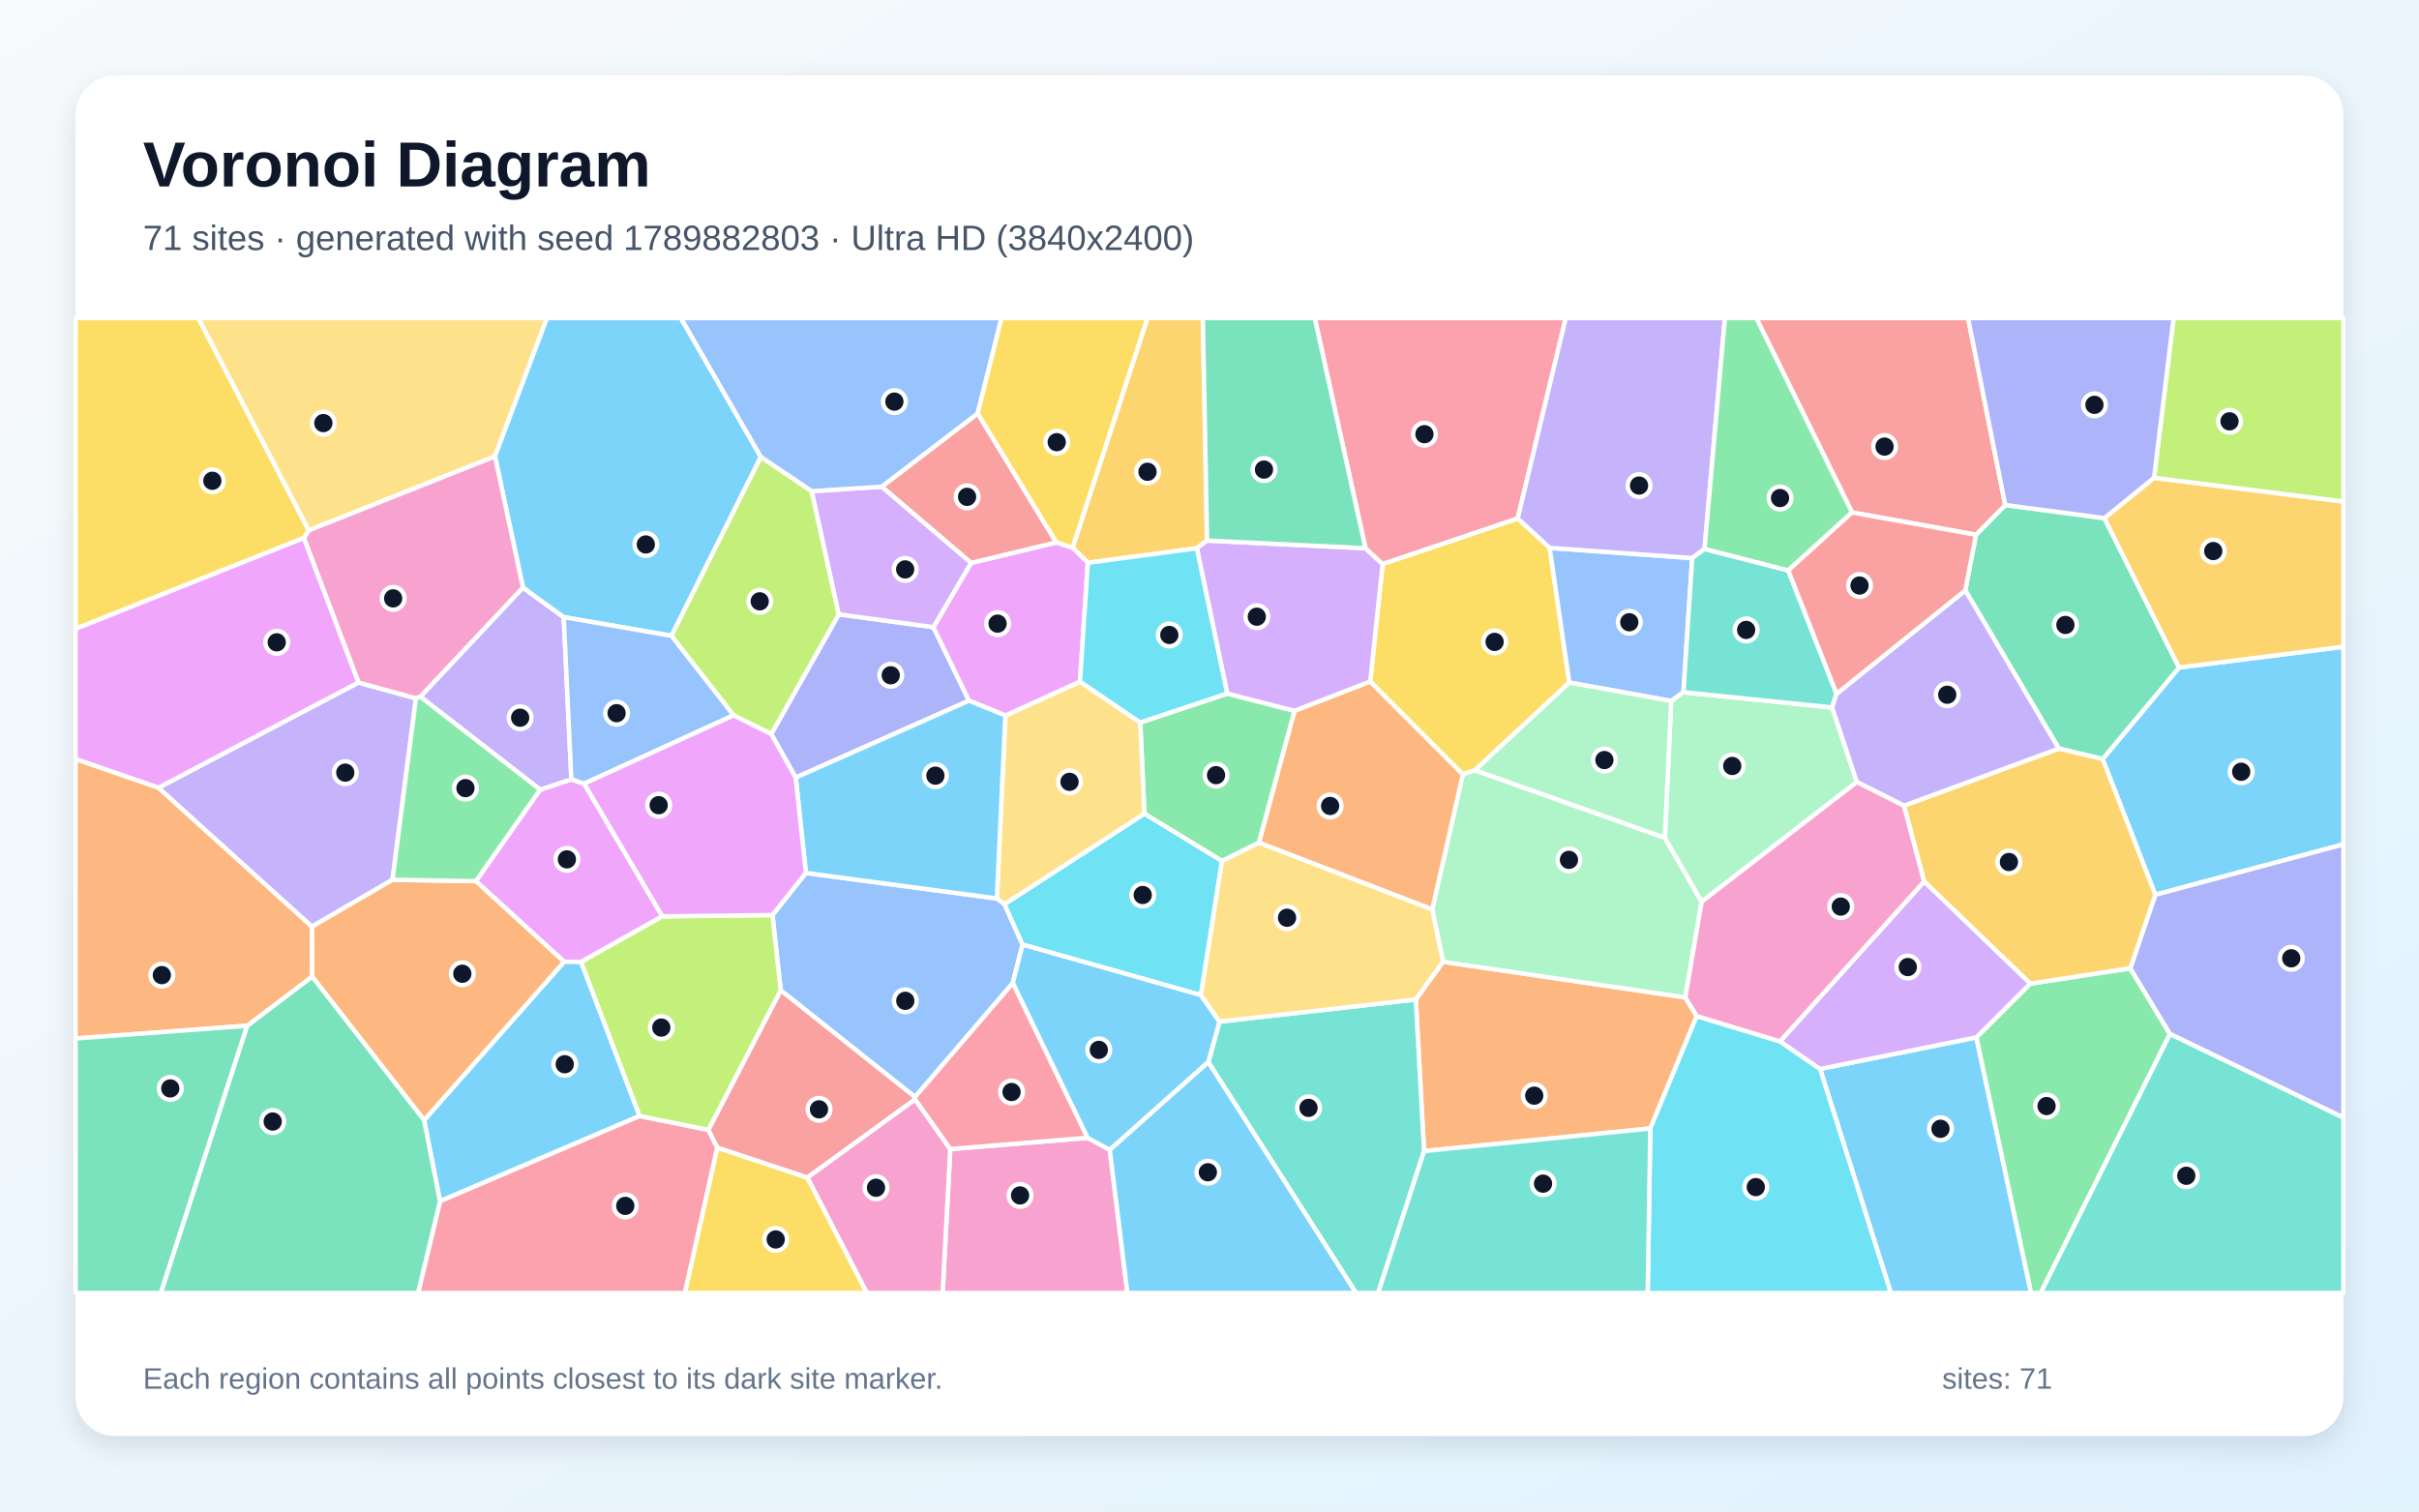
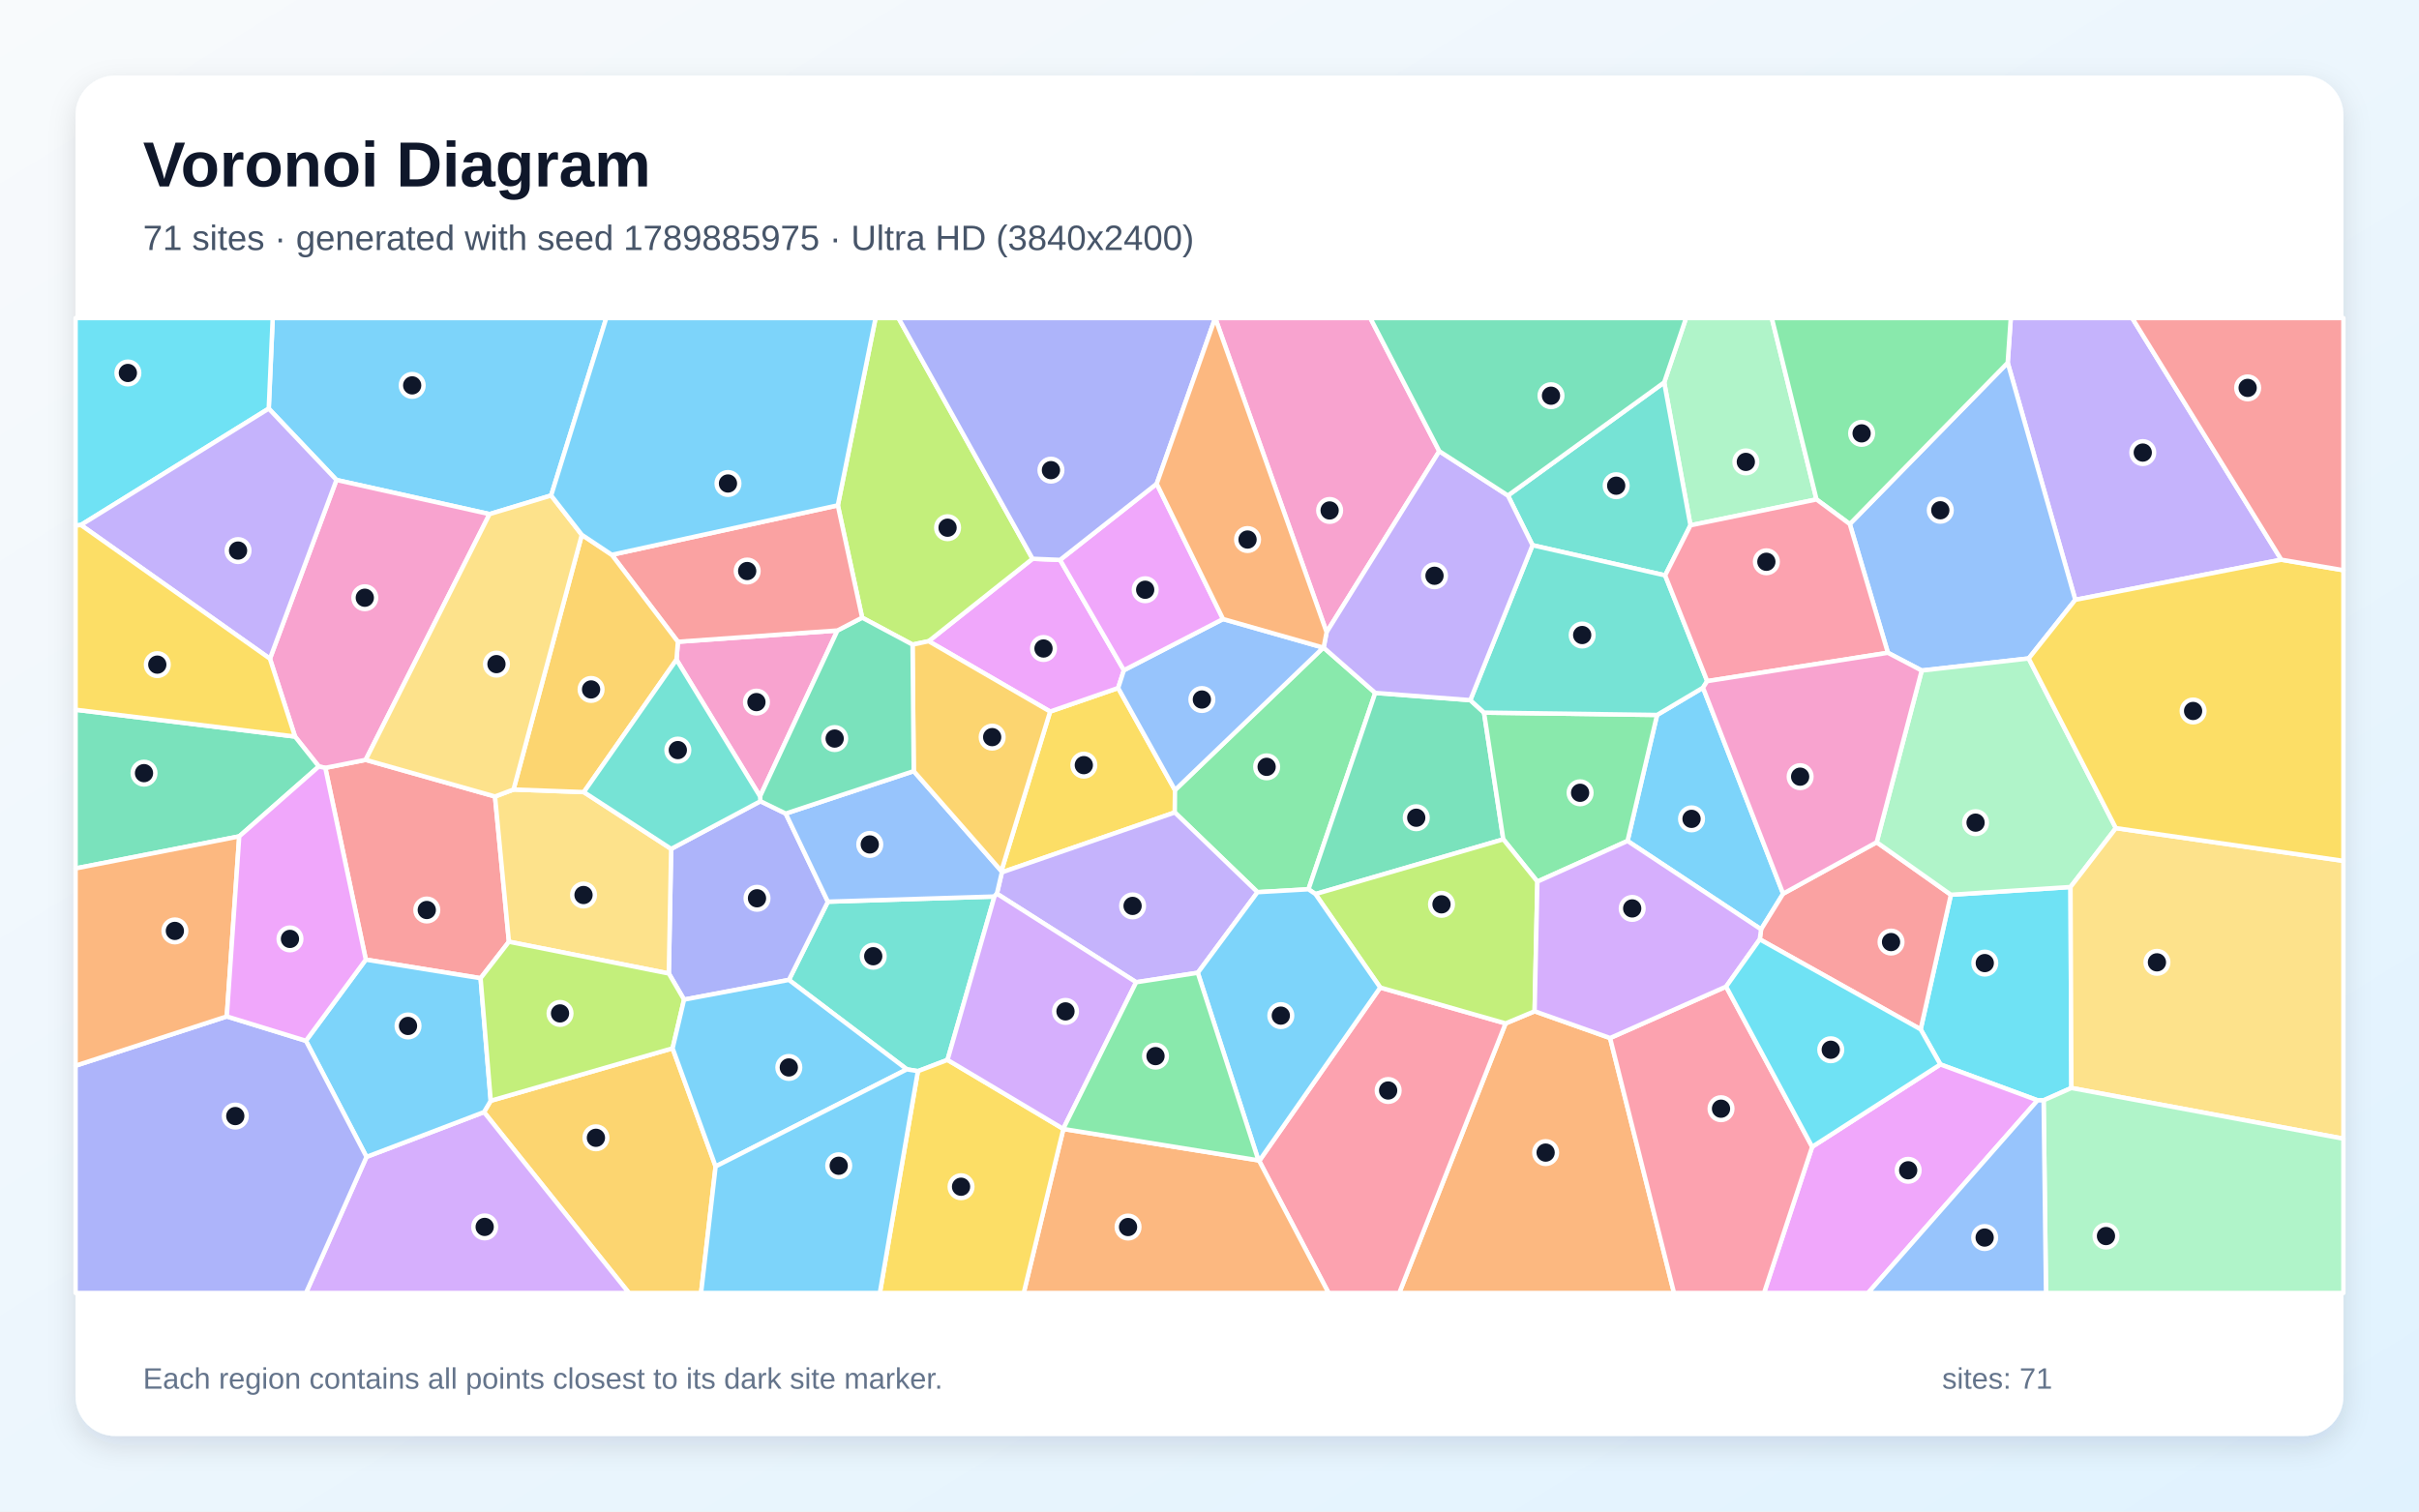
<svg xmlns="http://www.w3.org/2000/svg" width="3840" height="2400" viewBox="0 0 3840 2400" role="img" aria-labelledby="title description">
  <defs>
    <linearGradient id="background" x1="0" y1="0" x2="1" y2="1">
      <stop stop-color="#F8FAFC" />
      <stop offset="1" stop-color="#E0F2FE" />
    </linearGradient>
    <filter id="shadow" x="-5%" y="-5%" width="110%" height="110%">
      <feDropShadow dx="0" dy="15" stdDeviation="22" flood-color="#0F172A" flood-opacity=".12" />
    </filter>
  </defs>
  <rect width="3840" height="2400" fill="url(#background)" />
  <rect x="120" y="120" width="3600" height="2160" rx="63" fill="#FFFFFF" filter="url(#shadow)" />
  <g font-family="Arial, sans-serif">
    <text x="227" y="296" font-size="101" font-weight="700" fill="#0F172A">Voronoi Diagram</text>
-     <text x="227" y="397" font-size="56" fill="#475569">71 sites · generated with seed 1789882803 · Ultra HD (3840x2400)</text>
+     <text x="227" y="397" font-size="56" fill="#475569">71 sites · generated with seed 1789885975 · Ultra HD (3840x2400)</text>
  </g>
  <g stroke="#FFFFFF" stroke-width="7" stroke-linejoin="round">
-     <polygon points="3421.4,1420.7 3337.8,1205.2 3459.1,1059.9 3720.0,1026.9 3720.0,1340.7" fill="#38BDF8" fill-opacity="0.65" />
-     <polygon points="623.1,1396.9 495.1,1471.4 251.4,1250.8 569.0,1083.7 660.3,1108.8" fill="#A78BFA" fill-opacity="0.65" />
-     <polygon points="1508.5,1824.5 1726.3,1806.6 1761.7,1825.8 1789.7,2053.0 1496.3,2053.0" fill="#F472B6" fill-opacity="0.65" />
-     <polygon points="2260.6,1827.7 2247.5,1587.0 2290.7,1527.1 2675.2,1583.7 2693.5,1613.4 2619.8,1791.8" fill="#FB923C" fill-opacity="0.65" />
-     <polygon points="2409.3,823.1 2460.0,869.9 2491.2,1083.8 2341.4,1223.0 2322.1,1229.6 2175.1,1082.3 2194.8,895.5" fill="#FACC15" fill-opacity="0.65" />
-     <polygon points="1998.6,1338.1 1939.9,1367.3 1816.6,1292.0 1810.0,1147.2 1948.1,1101.2 2055.1,1128.8" fill="#4ADE80" fill-opacity="0.65" />
-     <polygon points="3444.6,1641.5 3720.0,1774.4 3720.0,2053.0 3239.2,2053.0" fill="#2DD4BF" fill-opacity="0.65" />
-     <polygon points="1452.5,1741.9 1239.3,1572.4 1226.2,1452.9 1279.3,1386.1 1582.5,1426.6 1594.6,1435.6 1623.2,1499.8 1607.7,1561.0" fill="#60A5FA" fill-opacity="0.65" />
-     <polygon points="927.3,1244.3 1051.5,1455.0 922.5,1527.4 895.5,1527.1 755.4,1399.1 857.4,1253.8 907.0,1237.4" fill="#E879F9" fill-opacity="0.65" />
-     <polygon points="3268.2,1188.6 3119.8,937.4 3136.7,849.1 3183.2,801.9 3340.6,822.7 3459.1,1059.9 3337.8,1205.2" fill="#34D399" fill-opacity="0.65" />
-     <polygon points="1452.8,1745.6 1281.6,1869.9 1138.5,1822.3 1124.4,1794.0 1239.3,1572.4 1452.5,1741.9" fill="#F87171" fill-opacity="0.65" />
-     <polygon points="1224.3,1165.5 1331.5,975.4 1481.7,995.8 1538.2,1112.5 1263.1,1234.7" fill="#818CF8" fill-opacity="0.65" />
-     <polygon points="1916.1,858.3 1899.9,870.5 1726.9,893.6 1702.6,869.6 1821.5,505.0 1909.5,505.0" fill="#FBBF24" fill-opacity="0.65" />
-     <polygon points="1164.5,1135.8 1065.7,1009.5 1207.7,725.3 1288.6,779.9 1331.5,975.4 1224.3,1165.5" fill="#A3E635" fill-opacity="0.65" />
-     <polygon points="1899.9,870.5 1916.1,858.3 2167.6,870.5 2194.8,895.5 2175.1,1082.3 2055.1,1128.8 1948.1,1101.2" fill="#C084FC" fill-opacity="0.65" />
-     <polygon points="2409.3,823.1 2194.8,895.5 2167.6,870.5 2087.0,505.0 2485.5,505.0" fill="#FB7185" fill-opacity="0.65" />
-     <polygon points="1906.4,1580.1 1623.2,1499.8 1594.6,1435.6 1816.6,1292.0 1939.9,1367.3" fill="#22D3EE" fill-opacity="0.65" />
-     <polygon points="2642.9,1330.2 2701.3,1431.7 2675.2,1583.7 2290.7,1527.1 2273.6,1444.1 2322.1,1229.6 2341.4,1223.0" fill="#86EFAC" fill-opacity="0.65" />
-     <polygon points="1596.0,1136.1 1714.4,1082.3 1810.0,1147.2 1816.6,1292.0 1594.6,1435.6 1582.5,1426.6" fill="#FCD34D" fill-opacity="0.65" />
-     <polygon points="2889.2,1697.3 3137.4,1647.1 3224.3,2053.0 3001.6,2053.0" fill="#38BDF8" fill-opacity="0.65" />
-     <polygon points="673.2,1778.6 895.5,1527.1 922.5,1527.4 1015.4,1772.0 698.5,1907.4" fill="#38BDF8" fill-opacity="0.65" />
-     <polygon points="667.2,1106.2 830.1,932.9 894.9,979.9 907.0,1237.4 857.4,1253.8" fill="#A78BFA" fill-opacity="0.65" />
-     <polygon points="1281.6,1869.9 1452.8,1745.6 1508.5,1824.5 1496.3,2053.0 1376.0,2053.0" fill="#F472B6" fill-opacity="0.65" />
-     <polygon points="1998.6,1338.1 2055.1,1128.8 2175.1,1082.3 2322.1,1229.6 2273.6,1444.1" fill="#FB923C" fill-opacity="0.65" />
-     <polygon points="1138.5,1822.3 1281.6,1869.9 1376.0,2053.0 1087.1,2053.0" fill="#FACC15" fill-opacity="0.65" />
-     <polygon points="3137.4,1647.1 3222.9,1561.8 3381.6,1537.4 3444.6,1641.5 3239.2,2053.0 3224.3,2053.0" fill="#4ADE80" fill-opacity="0.65" />
-     <polygon points="1918.1,1686.4 1935.9,1622.1 2247.5,1587.0 2260.6,1827.7 2187.7,2053.0 2152.6,2053.0" fill="#2DD4BF" fill-opacity="0.65" />
-     <polygon points="2686.3,886.1 2672.3,1099.1 2652.9,1113.0 2491.2,1083.8 2460.0,869.9" fill="#60A5FA" fill-opacity="0.65" />
-     <polygon points="1541.5,893.8 1676.9,861.2 1702.6,869.6 1726.9,893.6 1714.4,1082.3 1596.0,1136.1 1538.2,1112.5 1481.7,995.8" fill="#E879F9" fill-opacity="0.65" />
-     <polygon points="2167.6,870.5 1916.1,858.3 1909.5,505.0 2087.0,505.0" fill="#34D399" fill-opacity="0.65" />
-     <polygon points="1552.0,656.4 1676.9,861.2 1541.5,893.8 1399.6,772.8" fill="#F87171" fill-opacity="0.65" />
-     <polygon points="3444.6,1641.5 3381.6,1537.4 3421.4,1420.7 3720.0,1340.7 3720.0,1774.4" fill="#818CF8" fill-opacity="0.65" />
-     <polygon points="3459.1,1059.9 3340.6,822.7 3419.4,758.6 3720.0,796.3 3720.0,1026.9" fill="#FBBF24" fill-opacity="0.65" />
-     <polygon points="3419.4,758.6 3450.4,505.0 3720.0,505.0 3720.0,796.3" fill="#A3E635" fill-opacity="0.65" />
-     <polygon points="1399.6,772.8 1541.5,893.8 1481.7,995.8 1331.5,975.4 1288.6,779.9" fill="#C084FC" fill-opacity="0.65" />
-     <polygon points="698.5,1907.4 1015.4,1772.0 1124.4,1794.0 1138.5,1822.3 1087.1,2053.0 663.6,2053.0" fill="#FB7185" fill-opacity="0.65" />
-     <polygon points="2619.8,1791.8 2693.5,1613.4 2825.7,1653.5 2889.2,1697.3 3001.6,2053.0 2615.6,2053.0" fill="#22D3EE" fill-opacity="0.65" />
-     <polygon points="2947.6,1241.7 2701.3,1431.7 2642.9,1330.2 2652.9,1113.0 2672.3,1099.1 2908.4,1123.3" fill="#86EFAC" fill-opacity="0.65" />
-     <polygon points="785.7,724.6 490.0,842.2 314.6,505.0 868.3,505.0" fill="#FCD34D" fill-opacity="0.65" />
-     <polygon points="1607.7,1561.0 1623.2,1499.8 1906.4,1580.1 1935.9,1622.1 1918.1,1686.4 1761.7,1825.8 1726.3,1806.6" fill="#38BDF8" fill-opacity="0.65" />
-     <polygon points="1207.7,725.3 1065.7,1009.5 894.9,979.9 830.1,932.9 785.7,724.6 868.3,505.0 1081.0,505.0" fill="#38BDF8" fill-opacity="0.65" />
-     <polygon points="2705.8,871.6 2686.3,886.1 2460.0,869.9 2409.3,823.1 2485.5,505.0 2738.2,505.0" fill="#A78BFA" fill-opacity="0.65" />
-     <polygon points="482.3,854.2 490.0,842.2 785.7,724.6 830.1,932.9 667.2,1106.2 660.3,1108.8 569.0,1083.7" fill="#F472B6" fill-opacity="0.65" />
-     <polygon points="495.4,1550.6 495.1,1471.4 623.1,1396.9 755.4,1399.1 895.5,1527.1 673.2,1778.6" fill="#FB923C" fill-opacity="0.65" />
-     <polygon points="490.0,842.2 482.3,854.2 120.0,998.5 120.0,505.0 314.6,505.0" fill="#FACC15" fill-opacity="0.65" />
-     <polygon points="667.2,1106.2 857.4,1253.8 755.4,1399.1 623.1,1396.9 660.3,1108.8" fill="#4ADE80" fill-opacity="0.65" />
-     <polygon points="2705.8,871.6 2838.7,905.7 2915.4,1101.6 2908.4,1123.3 2672.3,1099.1 2686.3,886.1" fill="#2DD4BF" fill-opacity="0.65" />
-     <polygon points="1552.0,656.4 1399.6,772.8 1288.6,779.9 1207.7,725.3 1081.0,505.0 1589.9,505.0" fill="#60A5FA" fill-opacity="0.65" />
-     <polygon points="482.3,854.2 569.0,1083.7 251.4,1250.8 120.0,1205.4 120.0,998.5" fill="#E879F9" fill-opacity="0.65" />
-     <polygon points="392.2,1628.7 495.4,1550.6 673.2,1778.6 698.5,1907.4 663.6,2053.0 255.1,2053.0" fill="#34D399" fill-opacity="0.65" />
-     <polygon points="3183.2,801.9 3136.7,849.1 2940.0,813.7 2788.0,505.0 3124.2,505.0" fill="#F87171" fill-opacity="0.65" />
-     <polygon points="3419.4,758.6 3340.6,822.7 3183.2,801.9 3124.2,505.0 3450.4,505.0" fill="#818CF8" fill-opacity="0.65" />
-     <polygon points="3381.6,1537.4 3222.9,1561.8 3054.4,1399.7 3022.4,1279.3 3268.2,1188.6 3337.8,1205.2 3421.4,1420.7" fill="#FBBF24" fill-opacity="0.65" />
-     <polygon points="1015.4,1772.0 922.5,1527.4 1051.5,1455.0 1226.2,1452.9 1239.3,1572.4 1124.4,1794.0" fill="#A3E635" fill-opacity="0.65" />
-     <polygon points="3054.4,1399.7 3222.9,1561.8 3137.4,1647.1 2889.2,1697.3 2825.7,1653.5" fill="#C084FC" fill-opacity="0.65" />
-     <polygon points="1452.8,1745.6 1452.5,1741.9 1607.7,1561.0 1726.3,1806.6 1508.5,1824.5" fill="#FB7185" fill-opacity="0.65" />
-     <polygon points="1726.9,893.6 1899.9,870.5 1948.1,1101.2 1810.0,1147.2 1714.4,1082.3" fill="#22D3EE" fill-opacity="0.65" />
-     <polygon points="2652.9,1113.0 2642.9,1330.2 2341.4,1223.0 2491.2,1083.8" fill="#86EFAC" fill-opacity="0.65" />
-     <polygon points="1935.9,1622.1 1906.4,1580.1 1939.9,1367.3 1998.6,1338.1 2273.6,1444.1 2290.7,1527.1 2247.5,1587.0" fill="#FCD34D" fill-opacity="0.65" />
-     <polygon points="1263.1,1234.7 1538.2,1112.5 1596.0,1136.1 1582.5,1426.6 1279.3,1386.1" fill="#38BDF8" fill-opacity="0.65" />
-     <polygon points="1761.7,1825.8 1918.1,1686.4 2152.6,2053.0 1789.7,2053.0" fill="#38BDF8" fill-opacity="0.65" />
-     <polygon points="3022.4,1279.3 2947.6,1241.7 2908.4,1123.3 2915.4,1101.6 3119.8,937.4 3268.2,1188.6" fill="#A78BFA" fill-opacity="0.65" />
-     <polygon points="3022.4,1279.3 3054.4,1399.7 2825.7,1653.5 2693.5,1613.4 2675.2,1583.7 2701.3,1431.7 2947.6,1241.7" fill="#F472B6" fill-opacity="0.65" />
-     <polygon points="392.2,1628.7 120.0,1648.9 120.0,1205.4 251.4,1250.8 495.1,1471.4 495.4,1550.6" fill="#FB923C" fill-opacity="0.65" />
-     <polygon points="1702.6,869.6 1676.9,861.2 1552.0,656.4 1589.9,505.0 1821.5,505.0" fill="#FACC15" fill-opacity="0.65" />
-     <polygon points="2940.0,813.7 2838.7,905.7 2705.8,871.6 2738.2,505.0 2788.0,505.0" fill="#4ADE80" fill-opacity="0.65" />
-     <polygon points="2260.6,1827.7 2619.8,1791.8 2615.6,2053.0 2187.7,2053.0" fill="#2DD4BF" fill-opacity="0.65" />
-     <polygon points="894.9,979.9 1065.7,1009.5 1164.5,1135.8 927.3,1244.3 907.0,1237.4" fill="#60A5FA" fill-opacity="0.65" />
-     <polygon points="1051.5,1455.0 927.3,1244.3 1164.5,1135.8 1224.3,1165.5 1263.1,1234.7 1279.3,1386.1 1226.2,1452.9" fill="#E879F9" fill-opacity="0.65" />
-     <polygon points="120.0,1648.9 392.2,1628.7 255.1,2053.0 120.0,2053.0" fill="#34D399" fill-opacity="0.65" />
-     <polygon points="2940.0,813.7 3136.7,849.1 3119.8,937.4 2915.4,1101.6 2838.7,905.7" fill="#F87171" fill-opacity="0.65" />
+     <polygon points="874.9,786.7 777.1,816.3 534.1,762.1 426.6,648.8 432.9,505.0 962.4,505.0" fill="#38BDF8" fill-opacity="0.65" />
+     <polygon points="3621.4,888.7 3294.4,952.4 3187.1,576.0 3192.0,505.0 3384.7,505.0" fill="#A78BFA" fill-opacity="0.65" />
+     <polygon points="2284.8,716.4 2105.9,1003.8 1929.1,505.0 2175.3,505.0" fill="#F472B6" fill-opacity="0.65" />
+     <polygon points="2390.0,1625.0 2436.1,1605.7 2555.9,1648.2 2657.4,2053.0 2221.2,2053.0" fill="#FB923C" fill-opacity="0.65" />
+     <polygon points="1590.4,1385.1 1589.6,1383.0 1667.0,1129.8 1775.0,1092.4 1865.2,1254.5 1864.9,1290.0" fill="#FACC15" fill-opacity="0.65" />
+     <polygon points="1996.2,1416.6 1864.9,1290.0 1865.2,1254.5 2100.6,1028.3 2101.2,1028.3 2183.1,1100.2 2077.1,1412.0" fill="#4ADE80" fill-opacity="0.65" />
+     <polygon points="1504.1,1682.9 1457.1,1700.8 1439.6,1697.9 1252.3,1555.9 1314.2,1431.7 1578.6,1423.5" fill="#2DD4BF" fill-opacity="0.65" />
+     <polygon points="3220.4,1045.5 3050.6,1064.7 2996.9,1036.5 2936.4,832.1 3187.1,576.0 3294.4,952.4" fill="#60A5FA" fill-opacity="0.65" />
+     <polygon points="1682.8,889.0 1784.1,1064.2 1775.0,1092.4 1667.0,1129.8 1474.2,1018.1 1639.1,887.2" fill="#E879F9" fill-opacity="0.65" />
+     <polygon points="2334.0,1111.7 2355.8,1131.5 2386.4,1332.7 2088.2,1419.6 2077.1,1412.0 2183.1,1100.2" fill="#34D399" fill-opacity="0.65" />
+     <polygon points="762.9,1553.2 580.7,1523.7 516.4,1219.2 580.5,1206.5 785.8,1264.7 807.9,1495.3" fill="#F87171" fill-opacity="0.65" />
+     <polygon points="1085.9,1587.2 1061.7,1545.7 1065.4,1347.9 1207.1,1272.2 1247.3,1291.8 1314.2,1431.7 1252.3,1555.9" fill="#818CF8" fill-opacity="0.65" />
+     <polygon points="768.3,1765.8 779.0,1747.8 1067.7,1664.5 1136.0,1852.1 1112.9,2053.0 998.4,2053.0" fill="#FBBF24" fill-opacity="0.65" />
+     <polygon points="1639.1,887.2 1474.2,1018.1 1448.6,1023.5 1368.6,980.7 1330.0,802.4 1389.9,505.0 1426.3,505.0" fill="#A3E635" fill-opacity="0.65" />
+     <polygon points="581.8,1836.9 768.3,1765.8 998.4,2053.0 485.7,2053.0" fill="#C084FC" fill-opacity="0.65" />
+     <polygon points="1998.9,1843.3 2191.0,1568.0 2390.0,1625.0 2221.2,2053.0 2109.0,2053.0" fill="#FB7185" fill-opacity="0.65" />
+     <polygon points="3288.2,1727.5 3244.1,1747.1 3234.5,1747.1 3080.2,1690.1 3048.9,1634.4 3096.9,1420.7 3286.8,1408.4" fill="#22D3EE" fill-opacity="0.65" />
+     <polygon points="2883.6,793.0 2683.5,834.1 2641.8,607.2 2676.5,505.0 2812.6,505.0" fill="#86EFAC" fill-opacity="0.65" />
+     <polygon points="807.9,1495.3 785.8,1264.7 815.2,1253.6 926.8,1257.7 1065.4,1347.9 1061.7,1545.7" fill="#FCD34D" fill-opacity="0.65" />
+     <polygon points="2830.6,1419.0 2795.6,1475.6 2583.6,1335.3 2630.5,1135.2 2703.4,1091.9" fill="#38BDF8" fill-opacity="0.65" />
+     <polygon points="581.8,1836.9 485.6,1652.6 580.7,1523.7 762.9,1553.2 779.0,1747.8 768.3,1765.8" fill="#38BDF8" fill-opacity="0.65" />
+     <polygon points="1901.4,1544.6 1803.6,1559.6 1582.5,1419.0 1590.4,1385.1 1864.9,1290.0 1996.2,1416.6" fill="#A78BFA" fill-opacity="0.65" />
+     <polygon points="580.5,1206.5 516.4,1219.2 506.1,1217.0 468.3,1169.5 428.5,1045.9 534.1,762.1 777.1,816.3" fill="#F472B6" fill-opacity="0.65" />
+     <polygon points="1688.0,1792.6 1997.7,1842.4 1998.9,1843.3 2109.0,2053.0 1625.1,2053.0" fill="#FB923C" fill-opacity="0.65" />
+     <polygon points="1457.1,1700.8 1504.1,1682.9 1687.8,1792.4 1688.0,1792.6 1625.1,2053.0 1396.7,2053.0" fill="#FACC15" fill-opacity="0.65" />
+     <polygon points="2630.5,1135.2 2583.6,1335.3 2440.5,1399.8 2386.4,1332.7 2355.8,1131.5" fill="#4ADE80" fill-opacity="0.65" />
+     <polygon points="2641.8,607.2 2683.5,834.1 2643.3,913.6 2432.8,865.7 2393.7,786.8" fill="#2DD4BF" fill-opacity="0.65" />
+     <polygon points="1582.5,1419.0 1578.6,1423.5 1314.2,1431.7 1247.3,1291.8 1450.5,1224.4 1589.6,1383.0 1590.4,1385.1" fill="#60A5FA" fill-opacity="0.65" />
+     <polygon points="2876.7,1820.9 3080.2,1690.1 3234.5,1747.1 2965.4,2053.0 2800.3,2053.0" fill="#E879F9" fill-opacity="0.65" />
+     <polygon points="468.3,1169.5 506.1,1217.0 379.8,1328.0 120.0,1378.9 120.0,1126.9" fill="#34D399" fill-opacity="0.65" />
+     <polygon points="2979.1,1337.3 3096.9,1420.7 3048.9,1634.4 2793.5,1491.5 2795.6,1475.6 2830.6,1419.0" fill="#F87171" fill-opacity="0.65" />
+     <polygon points="120.0,1692.1 360.0,1613.9 485.6,1652.6 581.8,1836.9 485.7,2053.0 120.0,2053.0" fill="#818CF8" fill-opacity="0.65" />
+     <polygon points="1450.5,1224.4 1448.6,1023.5 1474.2,1018.1 1667.0,1129.8 1589.6,1383.0" fill="#FBBF24" fill-opacity="0.65" />
+     <polygon points="1067.7,1664.5 779.0,1747.8 762.9,1553.2 807.9,1495.3 1061.7,1545.7 1085.9,1587.2" fill="#A3E635" fill-opacity="0.65" />
+     <polygon points="1687.8,1792.4 1504.1,1682.9 1578.6,1423.5 1582.5,1419.0 1803.6,1559.6" fill="#C084FC" fill-opacity="0.65" />
+     <polygon points="2555.9,1648.2 2740.1,1566.5 2876.7,1820.9 2800.3,2053.0 2657.4,2053.0" fill="#FB7185" fill-opacity="0.65" />
+     <polygon points="128.4,833.6 120.0,834.5 120.0,505.0 432.9,505.0 426.6,648.8" fill="#22D3EE" fill-opacity="0.65" />
+     <polygon points="3358.8,1314.9 3286.8,1408.4 3096.9,1420.7 2979.1,1337.3 3050.6,1064.7 3220.4,1045.5" fill="#86EFAC" fill-opacity="0.65" />
+     <polygon points="3288.2,1727.5 3286.8,1408.4 3358.8,1314.9 3720.0,1366.9 3720.0,1808.0" fill="#FCD34D" fill-opacity="0.65" />
+     <polygon points="1136.0,1852.1 1067.7,1664.5 1085.9,1587.2 1252.3,1555.9 1439.6,1697.9" fill="#38BDF8" fill-opacity="0.65" />
+     <polygon points="1136.0,1852.1 1439.6,1697.9 1457.1,1700.8 1396.7,2053.0 1112.9,2053.0" fill="#38BDF8" fill-opacity="0.65" />
+     <polygon points="428.5,1045.9 128.4,833.6 426.6,648.8 534.1,762.1" fill="#A78BFA" fill-opacity="0.65" />
+     <polygon points="1073.9,1047.4 1076.1,1019.0 1329.4,1001.1 1206.5,1264.5" fill="#F472B6" fill-opacity="0.65" />
+     <polygon points="360.0,1613.9 120.0,1692.1 120.0,1378.9 379.8,1328.0" fill="#FB923C" fill-opacity="0.65" />
+     <polygon points="3358.8,1314.9 3220.4,1045.5 3294.4,952.4 3621.4,888.7 3720.0,905.4 3720.0,1366.9" fill="#FACC15" fill-opacity="0.65" />
+     <polygon points="2936.4,832.1 2883.6,793.0 2812.6,505.0 3192.0,505.0 3187.1,576.0" fill="#4ADE80" fill-opacity="0.65" />
+     <polygon points="2432.8,865.7 2643.3,913.6 2710.1,1081.5 2703.4,1091.9 2630.5,1135.2 2355.8,1131.5 2334.0,1111.7" fill="#2DD4BF" fill-opacity="0.65" />
+     <polygon points="2100.6,1028.3 1865.2,1254.5 1775.0,1092.4 1784.1,1064.2 1941.5,982.9" fill="#60A5FA" fill-opacity="0.65" />
+     <polygon points="1941.5,982.9 1784.1,1064.2 1682.8,889.0 1836.2,768.1" fill="#E879F9" fill-opacity="0.65" />
+     <polygon points="1450.5,1224.4 1247.3,1291.8 1207.1,1272.2 1206.5,1264.5 1329.4,1001.1 1368.6,980.7 1448.6,1023.5" fill="#34D399" fill-opacity="0.65" />
+     <polygon points="1330.0,802.4 1368.6,980.7 1329.4,1001.1 1076.1,1019.0 971.2,880.9" fill="#F87171" fill-opacity="0.65" />
+     <polygon points="1836.2,768.1 1682.8,889.0 1639.1,887.2 1426.3,505.0 1929.0,505.0" fill="#818CF8" fill-opacity="0.65" />
+     <polygon points="923.6,849.2 971.2,880.9 1076.1,1019.0 1073.9,1047.4 926.8,1257.7 815.2,1253.6" fill="#FBBF24" fill-opacity="0.65" />
+     <polygon points="2191.0,1568.0 2088.2,1419.6 2386.4,1332.7 2440.5,1399.8 2436.1,1605.7 2390.0,1625.0" fill="#A3E635" fill-opacity="0.65" />
+     <polygon points="2440.5,1399.8 2583.6,1335.3 2795.6,1475.6 2793.5,1491.5 2740.1,1566.5 2555.9,1648.2 2436.1,1605.7" fill="#C084FC" fill-opacity="0.65" />
+     <polygon points="2710.1,1081.5 2643.3,913.6 2683.5,834.1 2883.6,793.0 2936.4,832.1 2996.9,1036.5" fill="#FB7185" fill-opacity="0.65" />
+     <polygon points="2876.7,1820.9 2740.1,1566.5 2793.5,1491.5 3048.9,1634.4 3080.2,1690.1" fill="#22D3EE" fill-opacity="0.65" />
+     <polygon points="3244.1,1747.1 3288.2,1727.5 3720.0,1808.0 3720.0,2053.0 3247.9,2053.0" fill="#86EFAC" fill-opacity="0.65" />
+     <polygon points="923.6,849.2 815.2,1253.6 785.8,1264.7 580.5,1206.5 777.1,816.3 874.9,786.7" fill="#FCD34D" fill-opacity="0.65" />
+     <polygon points="1997.7,1842.4 1901.4,1544.6 1996.2,1416.6 2077.1,1412.0 2088.2,1419.6 2191.0,1568.0 1998.9,1843.3" fill="#38BDF8" fill-opacity="0.65" />
+     <polygon points="1330.0,802.4 971.2,880.9 923.6,849.2 874.9,786.7 962.4,505.0 1389.9,505.0" fill="#38BDF8" fill-opacity="0.65" />
+     <polygon points="2393.7,786.8 2432.8,865.7 2334.0,1111.7 2183.1,1100.2 2101.2,1028.3 2105.9,1003.8 2284.8,716.4" fill="#A78BFA" fill-opacity="0.65" />
+     <polygon points="2979.1,1337.3 2830.6,1419.0 2703.4,1091.9 2710.1,1081.5 2996.9,1036.5 3050.6,1064.7" fill="#F472B6" fill-opacity="0.65" />
+     <polygon points="2101.2,1028.3 2100.6,1028.3 1941.5,982.9 1836.2,768.1 1929.0,505.0 1929.1,505.0 2105.9,1003.8" fill="#FB923C" fill-opacity="0.65" />
+     <polygon points="128.4,833.6 428.5,1045.9 468.3,1169.5 120.0,1126.9 120.0,834.5" fill="#FACC15" fill-opacity="0.65" />
+     <polygon points="1997.7,1842.4 1688.0,1792.6 1687.8,1792.4 1803.6,1559.6 1901.4,1544.6" fill="#4ADE80" fill-opacity="0.65" />
+     <polygon points="1073.9,1047.4 1206.5,1264.5 1207.1,1272.2 1065.4,1347.9 926.8,1257.7" fill="#2DD4BF" fill-opacity="0.65" />
+     <polygon points="3234.5,1747.1 3244.1,1747.1 3247.9,2053.0 2965.4,2053.0" fill="#60A5FA" fill-opacity="0.65" />
+     <polygon points="360.0,1613.9 379.8,1328.0 506.1,1217.0 516.4,1219.2 580.7,1523.7 485.6,1652.6" fill="#E879F9" fill-opacity="0.65" />
+     <polygon points="2641.8,607.2 2393.7,786.8 2284.8,716.4 2175.3,505.0 2676.5,505.0" fill="#34D399" fill-opacity="0.65" />
+     <polygon points="3621.4,888.7 3384.7,505.0 3720.0,505.0 3720.0,905.4" fill="#F87171" fill-opacity="0.65" />
  </g>
  <g>
-     <circle cx="3557.8" cy="1225.4" r="18" fill="#0F172A" stroke="#FFFFFF" stroke-width="7" />
-     <circle cx="548.1" cy="1226.8" r="18" fill="#0F172A" stroke="#FFFFFF" stroke-width="7" />
-     <circle cx="1619.3" cy="1898.1" r="18" fill="#0F172A" stroke="#FFFFFF" stroke-width="7" />
-     <circle cx="2435.5" cy="1739.7" r="18" fill="#0F172A" stroke="#FFFFFF" stroke-width="7" />
-     <circle cx="2372.6" cy="1019.2" r="18" fill="#0F172A" stroke="#FFFFFF" stroke-width="7" />
-     <circle cx="1930.4" cy="1230.8" r="18" fill="#0F172A" stroke="#FFFFFF" stroke-width="7" />
-     <circle cx="3470.6" cy="1866.9" r="18" fill="#0F172A" stroke="#FFFFFF" stroke-width="7" />
-     <circle cx="1437.1" cy="1589.1" r="18" fill="#0F172A" stroke="#FFFFFF" stroke-width="7" />
-     <circle cx="899.9" cy="1364.5" r="18" fill="#0F172A" stroke="#FFFFFF" stroke-width="7" />
-     <circle cx="3278.7" cy="992.3" r="18" fill="#0F172A" stroke="#FFFFFF" stroke-width="7" />
-     <circle cx="1300.1" cy="1761.4" r="18" fill="#0F172A" stroke="#FFFFFF" stroke-width="7" />
-     <circle cx="1414.0" cy="1072.2" r="18" fill="#0F172A" stroke="#FFFFFF" stroke-width="7" />
-     <circle cx="1821.6" cy="749.1" r="18" fill="#0F172A" stroke="#FFFFFF" stroke-width="7" />
-     <circle cx="1206.0" cy="954.8" r="18" fill="#0F172A" stroke="#FFFFFF" stroke-width="7" />
-     <circle cx="1995.1" cy="979.2" r="18" fill="#0F172A" stroke="#FFFFFF" stroke-width="7" />
-     <circle cx="2261.2" cy="689.4" r="18" fill="#0F172A" stroke="#FFFFFF" stroke-width="7" />
-     <circle cx="1814.0" cy="1421.1" r="18" fill="#0F172A" stroke="#FFFFFF" stroke-width="7" />
-     <circle cx="2490.6" cy="1365.3" r="18" fill="#0F172A" stroke="#FFFFFF" stroke-width="7" />
-     <circle cx="1697.8" cy="1241.4" r="18" fill="#0F172A" stroke="#FFFFFF" stroke-width="7" />
-     <circle cx="3080.4" cy="1792.3" r="18" fill="#0F172A" stroke="#FFFFFF" stroke-width="7" />
-     <circle cx="896.5" cy="1689.8" r="18" fill="#0F172A" stroke="#FFFFFF" stroke-width="7" />
-     <circle cx="825.7" cy="1139.6" r="18" fill="#0F172A" stroke="#FFFFFF" stroke-width="7" />
-     <circle cx="1390.6" cy="1885.9" r="18" fill="#0F172A" stroke="#FFFFFF" stroke-width="7" />
-     <circle cx="2111.5" cy="1279.7" r="18" fill="#0F172A" stroke="#FFFFFF" stroke-width="7" />
-     <circle cx="1231.4" cy="1968.0" r="18" fill="#0F172A" stroke="#FFFFFF" stroke-width="7" />
-     <circle cx="3248.8" cy="1756.2" r="18" fill="#0F172A" stroke="#FFFFFF" stroke-width="7" />
-     <circle cx="2077.2" cy="1759.1" r="18" fill="#0F172A" stroke="#FFFFFF" stroke-width="7" />
-     <circle cx="2586.4" cy="988.0" r="18" fill="#0F172A" stroke="#FFFFFF" stroke-width="7" />
-     <circle cx="1583.6" cy="990.2" r="18" fill="#0F172A" stroke="#FFFFFF" stroke-width="7" />
-     <circle cx="2006.5" cy="745.6" r="18" fill="#0F172A" stroke="#FFFFFF" stroke-width="7" />
-     <circle cx="1535.2" cy="788.9" r="18" fill="#0F172A" stroke="#FFFFFF" stroke-width="7" />
-     <circle cx="3637.2" cy="1521.6" r="18" fill="#0F172A" stroke="#FFFFFF" stroke-width="7" />
-     <circle cx="3513.4" cy="875.0" r="18" fill="#0F172A" stroke="#FFFFFF" stroke-width="7" />
-     <circle cx="3539.2" cy="669.0" r="18" fill="#0F172A" stroke="#FFFFFF" stroke-width="7" />
-     <circle cx="1436.9" cy="904.1" r="18" fill="#0F172A" stroke="#FFFFFF" stroke-width="7" />
-     <circle cx="992.6" cy="1914.7" r="18" fill="#0F172A" stroke="#FFFFFF" stroke-width="7" />
-     <circle cx="2787.2" cy="1884.9" r="18" fill="#0F172A" stroke="#FFFFFF" stroke-width="7" />
-     <circle cx="2749.8" cy="1216.2" r="18" fill="#0F172A" stroke="#FFFFFF" stroke-width="7" />
-     <circle cx="513.3" cy="671.8" r="18" fill="#0F172A" stroke="#FFFFFF" stroke-width="7" />
-     <circle cx="1744.3" cy="1667.0" r="18" fill="#0F172A" stroke="#FFFFFF" stroke-width="7" />
-     <circle cx="1025.2" cy="864.5" r="18" fill="#0F172A" stroke="#FFFFFF" stroke-width="7" />
-     <circle cx="2601.9" cy="771.0" r="18" fill="#0F172A" stroke="#FFFFFF" stroke-width="7" />
-     <circle cx="624.1" cy="950.1" r="18" fill="#0F172A" stroke="#FFFFFF" stroke-width="7" />
-     <circle cx="733.9" cy="1546.1" r="18" fill="#0F172A" stroke="#FFFFFF" stroke-width="7" />
-     <circle cx="337.1" cy="763.4" r="18" fill="#0F172A" stroke="#FFFFFF" stroke-width="7" />
-     <circle cx="738.9" cy="1251.4" r="18" fill="#0F172A" stroke="#FFFFFF" stroke-width="7" />
-     <circle cx="2771.9" cy="1000.2" r="18" fill="#0F172A" stroke="#FFFFFF" stroke-width="7" />
-     <circle cx="1419.8" cy="637.7" r="18" fill="#0F172A" stroke="#FFFFFF" stroke-width="7" />
-     <circle cx="439.3" cy="1019.9" r="18" fill="#0F172A" stroke="#FFFFFF" stroke-width="7" />
-     <circle cx="432.9" cy="1780.8" r="18" fill="#0F172A" stroke="#FFFFFF" stroke-width="7" />
-     <circle cx="2991.6" cy="709.1" r="18" fill="#0F172A" stroke="#FFFFFF" stroke-width="7" />
-     <circle cx="3324.8" cy="642.8" r="18" fill="#0F172A" stroke="#FFFFFF" stroke-width="7" />
-     <circle cx="3189.0" cy="1368.7" r="18" fill="#0F172A" stroke="#FFFFFF" stroke-width="7" />
-     <circle cx="1049.8" cy="1631.6" r="18" fill="#0F172A" stroke="#FFFFFF" stroke-width="7" />
-     <circle cx="3028.5" cy="1535.5" r="18" fill="#0F172A" stroke="#FFFFFF" stroke-width="7" />
-     <circle cx="1605.8" cy="1733.9" r="18" fill="#0F172A" stroke="#FFFFFF" stroke-width="7" />
-     <circle cx="1856.2" cy="1008.2" r="18" fill="#0F172A" stroke="#FFFFFF" stroke-width="7" />
-     <circle cx="2546.9" cy="1206.8" r="18" fill="#0F172A" stroke="#FFFFFF" stroke-width="7" />
-     <circle cx="2043.1" cy="1457.2" r="18" fill="#0F172A" stroke="#FFFFFF" stroke-width="7" />
-     <circle cx="1484.9" cy="1231.6" r="18" fill="#0F172A" stroke="#FFFFFF" stroke-width="7" />
-     <circle cx="1917.4" cy="1861.3" r="18" fill="#0F172A" stroke="#FFFFFF" stroke-width="7" />
-     <circle cx="3091.1" cy="1103.1" r="18" fill="#0F172A" stroke="#FFFFFF" stroke-width="7" />
-     <circle cx="2922.1" cy="1439.5" r="18" fill="#0F172A" stroke="#FFFFFF" stroke-width="7" />
-     <circle cx="256.9" cy="1548.3" r="18" fill="#0F172A" stroke="#FFFFFF" stroke-width="7" />
-     <circle cx="1677.5" cy="702.1" r="18" fill="#0F172A" stroke="#FFFFFF" stroke-width="7" />
-     <circle cx="2825.7" cy="790.8" r="18" fill="#0F172A" stroke="#FFFFFF" stroke-width="7" />
-     <circle cx="2449.5" cy="1879.4" r="18" fill="#0F172A" stroke="#FFFFFF" stroke-width="7" />
-     <circle cx="978.8" cy="1132.4" r="18" fill="#0F172A" stroke="#FFFFFF" stroke-width="7" />
-     <circle cx="1045.6" cy="1278.5" r="18" fill="#0F172A" stroke="#FFFFFF" stroke-width="7" />
-     <circle cx="270.3" cy="1728.2" r="18" fill="#0F172A" stroke="#FFFFFF" stroke-width="7" />
-     <circle cx="2951.9" cy="929.7" r="18" fill="#0F172A" stroke="#FFFFFF" stroke-width="7" />
+     <circle cx="654.3" cy="611.9" r="18" fill="#0F172A" stroke="#FFFFFF" stroke-width="7" />
+     <circle cx="3401.5" cy="718.6" r="18" fill="#0F172A" stroke="#FFFFFF" stroke-width="7" />
+     <circle cx="2110.7" cy="810.5" r="18" fill="#0F172A" stroke="#FFFFFF" stroke-width="7" />
+     <circle cx="2453.6" cy="1830.1" r="18" fill="#0F172A" stroke="#FFFFFF" stroke-width="7" />
+     <circle cx="1720.5" cy="1214.9" r="18" fill="#0F172A" stroke="#FFFFFF" stroke-width="7" />
+     <circle cx="2010.7" cy="1217.6" r="18" fill="#0F172A" stroke="#FFFFFF" stroke-width="7" />
+     <circle cx="1386.2" cy="1518.3" r="18" fill="#0F172A" stroke="#FFFFFF" stroke-width="7" />
+     <circle cx="3080.1" cy="810.2" r="18" fill="#0F172A" stroke="#FFFFFF" stroke-width="7" />
+     <circle cx="1656.5" cy="1029.7" r="18" fill="#0F172A" stroke="#FFFFFF" stroke-width="7" />
+     <circle cx="2248.2" cy="1298.4" r="18" fill="#0F172A" stroke="#FFFFFF" stroke-width="7" />
+     <circle cx="677.5" cy="1444.9" r="18" fill="#0F172A" stroke="#FFFFFF" stroke-width="7" />
+     <circle cx="1201.7" cy="1426.3" r="18" fill="#0F172A" stroke="#FFFFFF" stroke-width="7" />
+     <circle cx="946.0" cy="1806.6" r="18" fill="#0F172A" stroke="#FFFFFF" stroke-width="7" />
+     <circle cx="1504.2" cy="837.9" r="18" fill="#0F172A" stroke="#FFFFFF" stroke-width="7" />
+     <circle cx="769.4" cy="1948.1" r="18" fill="#0F172A" stroke="#FFFFFF" stroke-width="7" />
+     <circle cx="2203.6" cy="1731.5" r="18" fill="#0F172A" stroke="#FFFFFF" stroke-width="7" />
+     <circle cx="3150.7" cy="1529.2" r="18" fill="#0F172A" stroke="#FFFFFF" stroke-width="7" />
+     <circle cx="2771.4" cy="733.4" r="18" fill="#0F172A" stroke="#FFFFFF" stroke-width="7" />
+     <circle cx="926.3" cy="1421.1" r="18" fill="#0F172A" stroke="#FFFFFF" stroke-width="7" />
+     <circle cx="2685.2" cy="1300.2" r="18" fill="#0F172A" stroke="#FFFFFF" stroke-width="7" />
+     <circle cx="647.7" cy="1629.0" r="18" fill="#0F172A" stroke="#FFFFFF" stroke-width="7" />
+     <circle cx="1797.9" cy="1438.4" r="18" fill="#0F172A" stroke="#FFFFFF" stroke-width="7" />
+     <circle cx="579.1" cy="949.1" r="18" fill="#0F172A" stroke="#FFFFFF" stroke-width="7" />
+     <circle cx="1790.7" cy="1948.3" r="18" fill="#0F172A" stroke="#FFFFFF" stroke-width="7" />
+     <circle cx="1525.6" cy="1884.3" r="18" fill="#0F172A" stroke="#FFFFFF" stroke-width="7" />
+     <circle cx="2508.3" cy="1258.8" r="18" fill="#0F172A" stroke="#FFFFFF" stroke-width="7" />
+     <circle cx="2565.6" cy="771.2" r="18" fill="#0F172A" stroke="#FFFFFF" stroke-width="7" />
+     <circle cx="1380.7" cy="1340.8" r="18" fill="#0F172A" stroke="#FFFFFF" stroke-width="7" />
+     <circle cx="3029.1" cy="1858.2" r="18" fill="#0F172A" stroke="#FFFFFF" stroke-width="7" />
+     <circle cx="228.6" cy="1227.6" r="18" fill="#0F172A" stroke="#FFFFFF" stroke-width="7" />
+     <circle cx="3001.9" cy="1495.8" r="18" fill="#0F172A" stroke="#FFFFFF" stroke-width="7" />
+     <circle cx="373.5" cy="1772.1" r="18" fill="#0F172A" stroke="#FFFFFF" stroke-width="7" />
+     <circle cx="1575.0" cy="1170.4" r="18" fill="#0F172A" stroke="#FFFFFF" stroke-width="7" />
+     <circle cx="889.0" cy="1609.1" r="18" fill="#0F172A" stroke="#FFFFFF" stroke-width="7" />
+     <circle cx="1691.4" cy="1605.9" r="18" fill="#0F172A" stroke="#FFFFFF" stroke-width="7" />
+     <circle cx="2732.0" cy="1760.4" r="18" fill="#0F172A" stroke="#FFFFFF" stroke-width="7" />
+     <circle cx="203.0" cy="592.2" r="18" fill="#0F172A" stroke="#FFFFFF" stroke-width="7" />
+     <circle cx="3136.1" cy="1306.2" r="18" fill="#0F172A" stroke="#FFFFFF" stroke-width="7" />
+     <circle cx="3424.0" cy="1528.0" r="18" fill="#0F172A" stroke="#FFFFFF" stroke-width="7" />
+     <circle cx="1252.2" cy="1694.9" r="18" fill="#0F172A" stroke="#FFFFFF" stroke-width="7" />
+     <circle cx="1331.4" cy="1851.0" r="18" fill="#0F172A" stroke="#FFFFFF" stroke-width="7" />
+     <circle cx="377.9" cy="874.2" r="18" fill="#0F172A" stroke="#FFFFFF" stroke-width="7" />
+     <circle cx="1200.8" cy="1114.8" r="18" fill="#0F172A" stroke="#FFFFFF" stroke-width="7" />
+     <circle cx="277.6" cy="1478.1" r="18" fill="#0F172A" stroke="#FFFFFF" stroke-width="7" />
+     <circle cx="3481.4" cy="1128.9" r="18" fill="#0F172A" stroke="#FFFFFF" stroke-width="7" />
+     <circle cx="2955.2" cy="688.1" r="18" fill="#0F172A" stroke="#FFFFFF" stroke-width="7" />
+     <circle cx="2511.6" cy="1008.3" r="18" fill="#0F172A" stroke="#FFFFFF" stroke-width="7" />
+     <circle cx="1907.9" cy="1110.7" r="18" fill="#0F172A" stroke="#FFFFFF" stroke-width="7" />
+     <circle cx="1817.9" cy="936.4" r="18" fill="#0F172A" stroke="#FFFFFF" stroke-width="7" />
+     <circle cx="1325.0" cy="1172.7" r="18" fill="#0F172A" stroke="#FFFFFF" stroke-width="7" />
+     <circle cx="1186.1" cy="906.7" r="18" fill="#0F172A" stroke="#FFFFFF" stroke-width="7" />
+     <circle cx="1668.3" cy="746.5" r="18" fill="#0F172A" stroke="#FFFFFF" stroke-width="7" />
+     <circle cx="938.3" cy="1094.7" r="18" fill="#0F172A" stroke="#FFFFFF" stroke-width="7" />
+     <circle cx="2288.3" cy="1435.9" r="18" fill="#0F172A" stroke="#FFFFFF" stroke-width="7" />
+     <circle cx="2591.0" cy="1442.4" r="18" fill="#0F172A" stroke="#FFFFFF" stroke-width="7" />
+     <circle cx="2804.0" cy="892.0" r="18" fill="#0F172A" stroke="#FFFFFF" stroke-width="7" />
+     <circle cx="2906.2" cy="1666.8" r="18" fill="#0F172A" stroke="#FFFFFF" stroke-width="7" />
+     <circle cx="3343.1" cy="1962.6" r="18" fill="#0F172A" stroke="#FFFFFF" stroke-width="7" />
+     <circle cx="788.1" cy="1054.5" r="18" fill="#0F172A" stroke="#FFFFFF" stroke-width="7" />
+     <circle cx="2033.2" cy="1612.6" r="18" fill="#0F172A" stroke="#FFFFFF" stroke-width="7" />
+     <circle cx="1155.6" cy="767.7" r="18" fill="#0F172A" stroke="#FFFFFF" stroke-width="7" />
+     <circle cx="2277.2" cy="914.2" r="18" fill="#0F172A" stroke="#FFFFFF" stroke-width="7" />
+     <circle cx="2857.6" cy="1233.2" r="18" fill="#0F172A" stroke="#FFFFFF" stroke-width="7" />
+     <circle cx="1980.4" cy="856.7" r="18" fill="#0F172A" stroke="#FFFFFF" stroke-width="7" />
+     <circle cx="249.7" cy="1055.3" r="18" fill="#0F172A" stroke="#FFFFFF" stroke-width="7" />
+     <circle cx="1834.3" cy="1676.9" r="18" fill="#0F172A" stroke="#FFFFFF" stroke-width="7" />
+     <circle cx="1076.0" cy="1191.0" r="18" fill="#0F172A" stroke="#FFFFFF" stroke-width="7" />
+     <circle cx="3150.5" cy="1965.0" r="18" fill="#0F172A" stroke="#FFFFFF" stroke-width="7" />
+     <circle cx="460.3" cy="1490.8" r="18" fill="#0F172A" stroke="#FFFFFF" stroke-width="7" />
+     <circle cx="2462.1" cy="628.3" r="18" fill="#0F172A" stroke="#FFFFFF" stroke-width="7" />
+     <circle cx="3568.0" cy="615.9" r="18" fill="#0F172A" stroke="#FFFFFF" stroke-width="7" />
  </g>
  <g font-family="Arial, sans-serif" font-size="47" fill="#64748B">
    <text x="227" y="2205">Each region contains all points closest to its dark site marker.</text>
    <text x="3083" y="2205">sites: 71</text>
  </g>
</svg>
